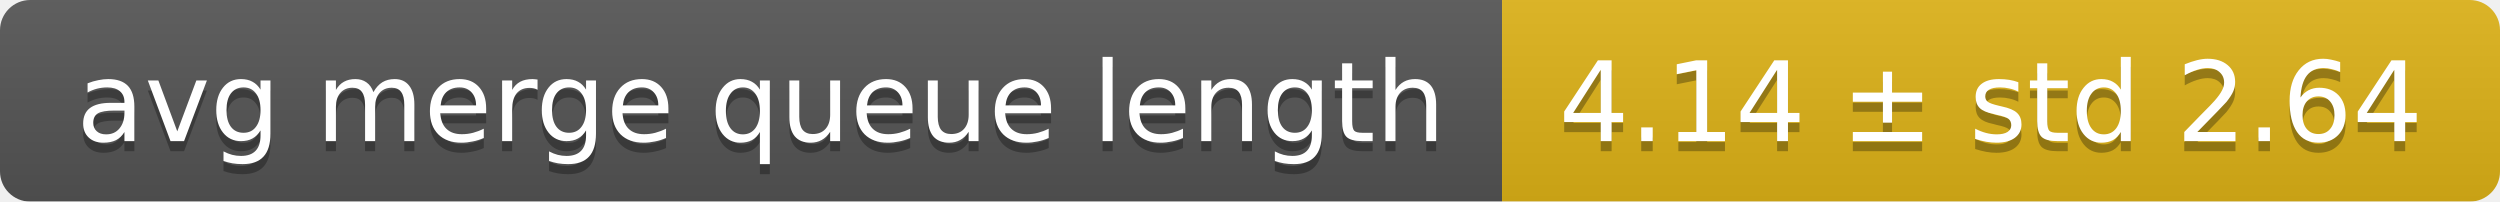
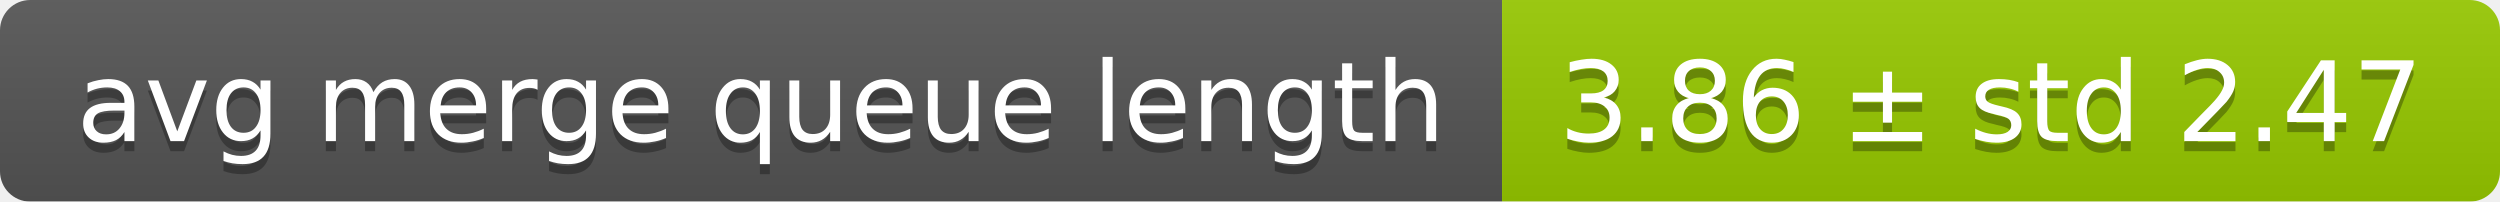
<svg xmlns="http://www.w3.org/2000/svg" width="248" height="20">
  <linearGradient id="smooth" x2="0" y2="100%">
    <stop offset="0" stop-color="#bbb" stop-opacity=".1" />
    <stop offset="1" stop-opacity=".1" />
  </linearGradient>
  <mask id="round">
    <rect width="248" height="20" rx="3" fill="#fff" />
  </mask>
  <g mask="url(#round)">
    <rect width="149" height="20" fill="#555" />
-     <rect x="149" width="99" height="20" fill="#dfb317" />
+     <rect x="149" width="99" height="20" fill="#97ca00" />
    <rect width="248" height="20" fill="url(#smooth)" />
  </g>
  <g fill="#fff" text-anchor="middle" font-family="DejaVu Sans,Verdana,Geneva,sans-serif" font-size="11">
    <text x="75.5" y="15" fill="#010101" fill-opacity=".3">avg merge queue length</text>
    <text x="75.5" y="14">avg merge queue length</text>
-     <text x="197.5" y="15" fill="#010101" fill-opacity=".3">4.14 ± std 2.64</text>
-     <text x="197.5" y="14">4.14 ± std 2.64</text>
+     <text x="197.5" y="15" fill="#010101" fill-opacity=".3">3.86 ± std 2.47</text>
+     <text x="197.5" y="14">3.86 ± std 2.47</text>
  </g>
</svg>
